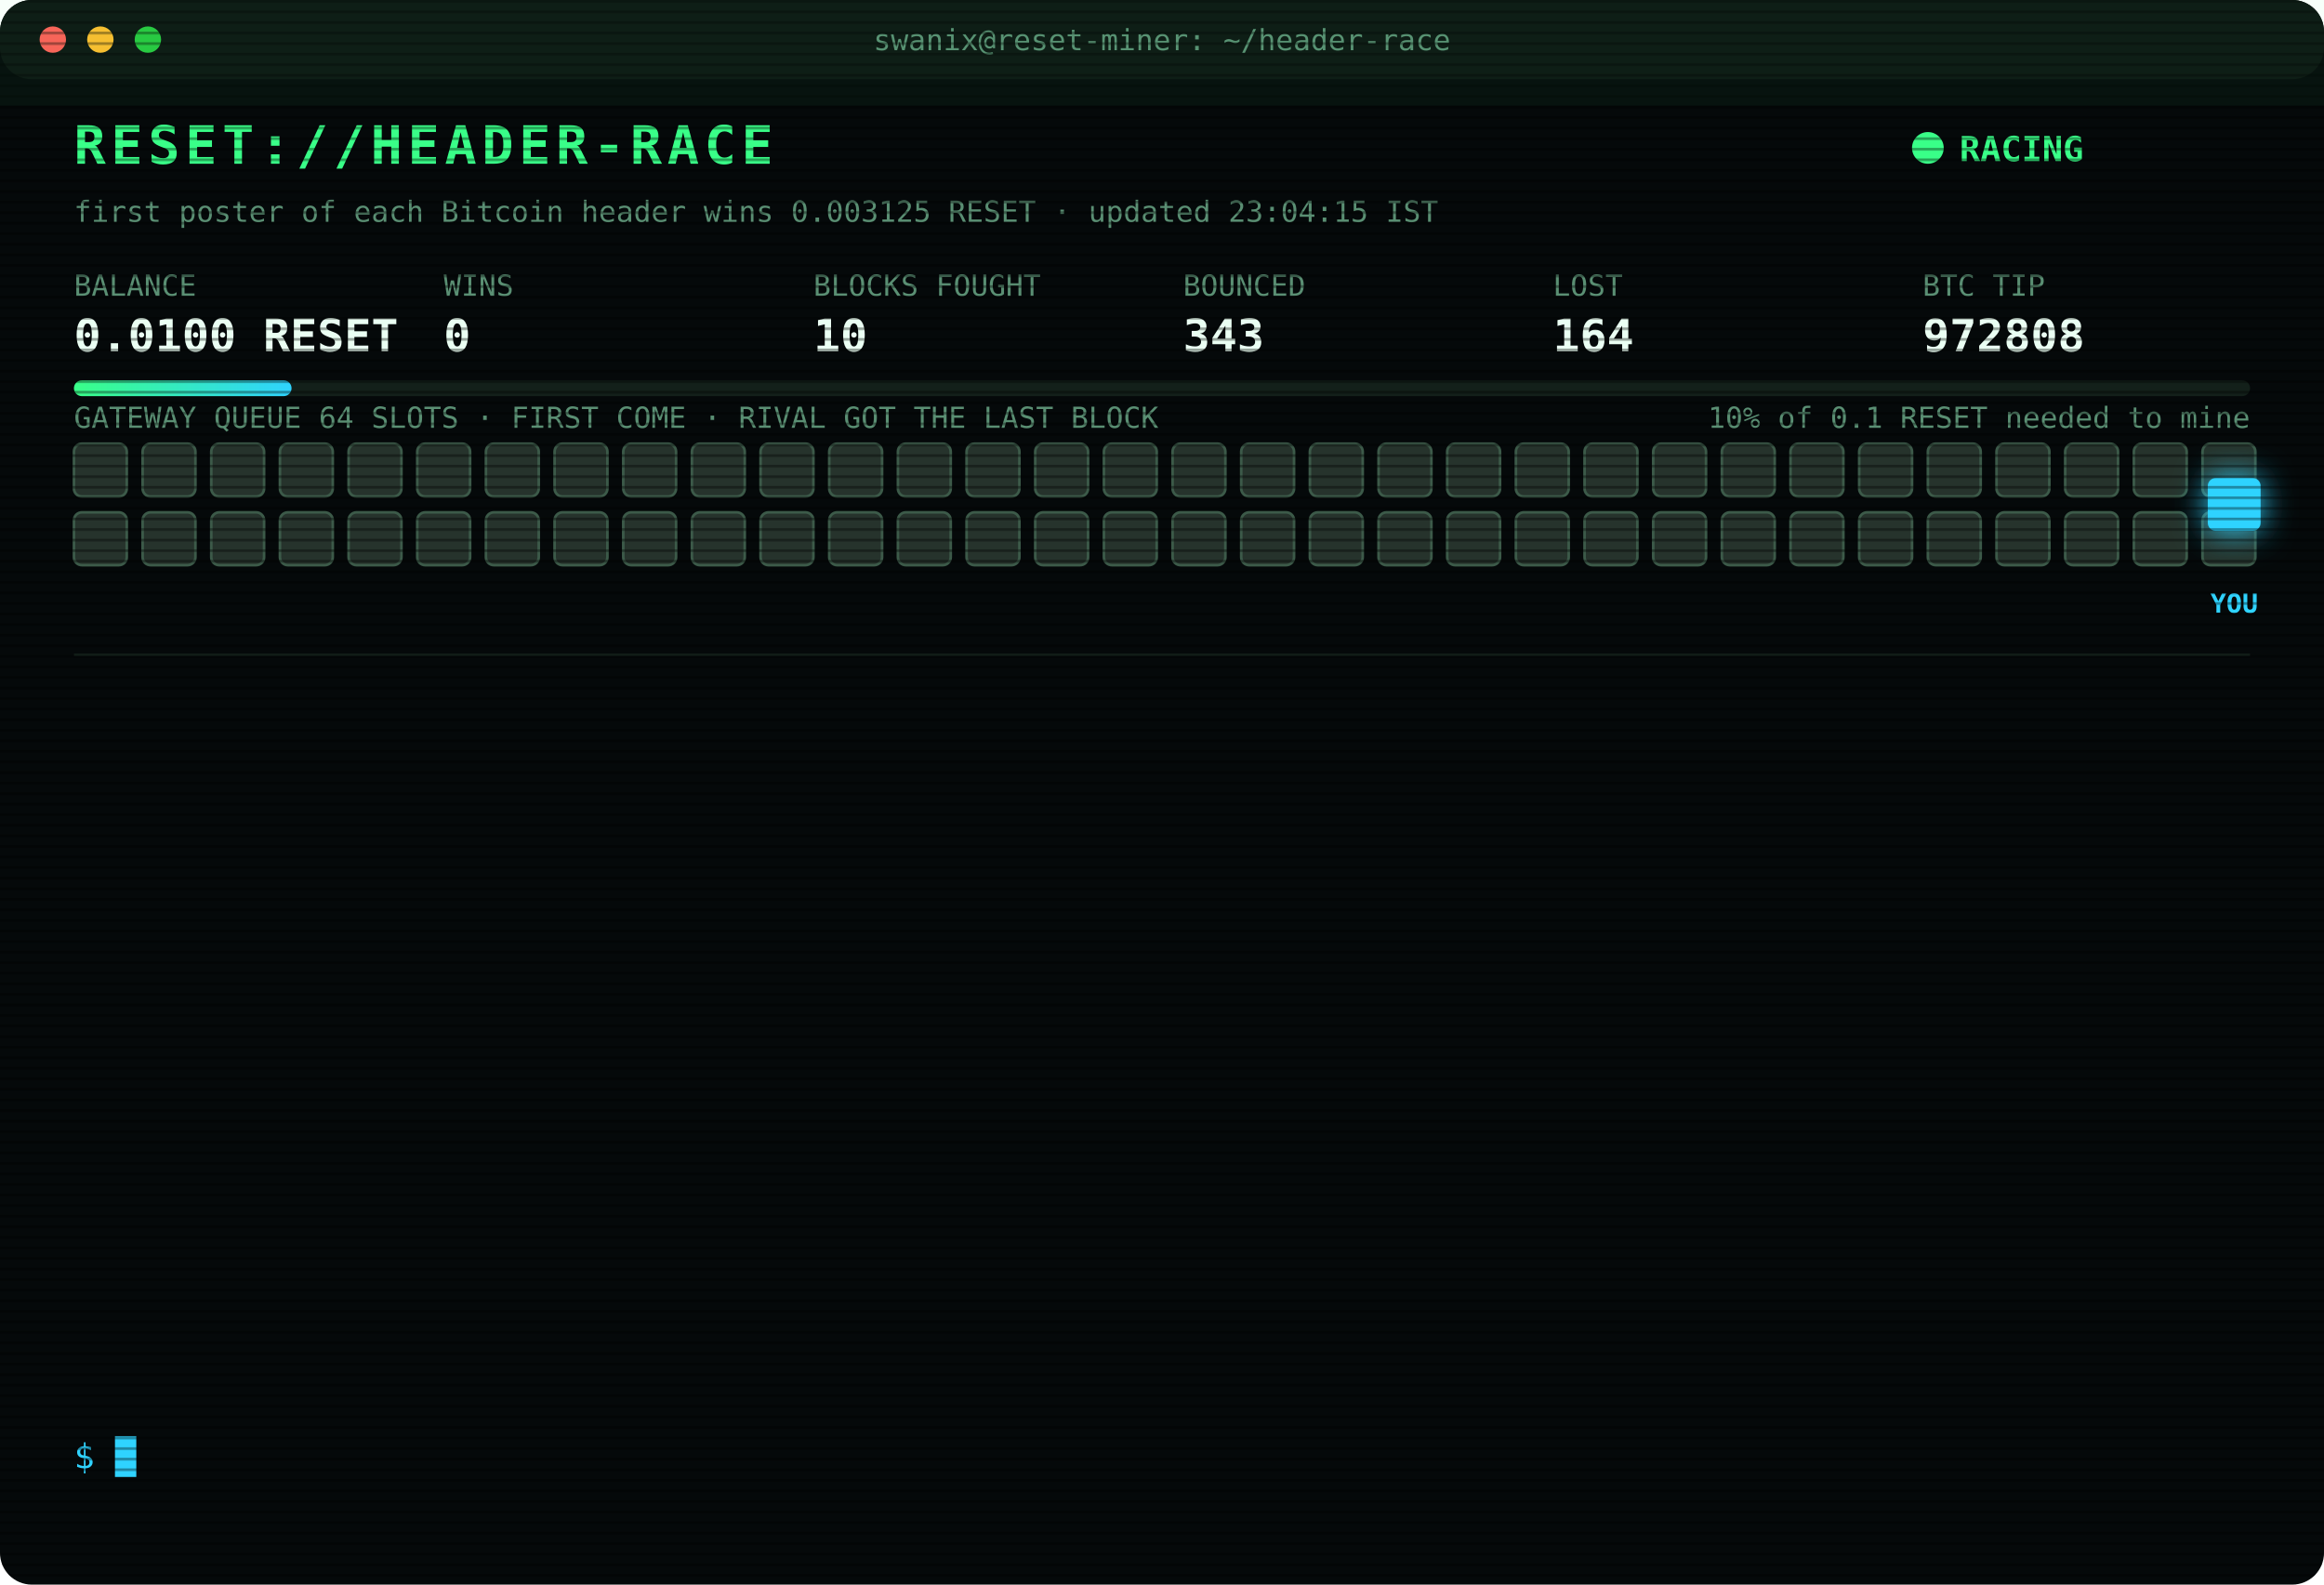
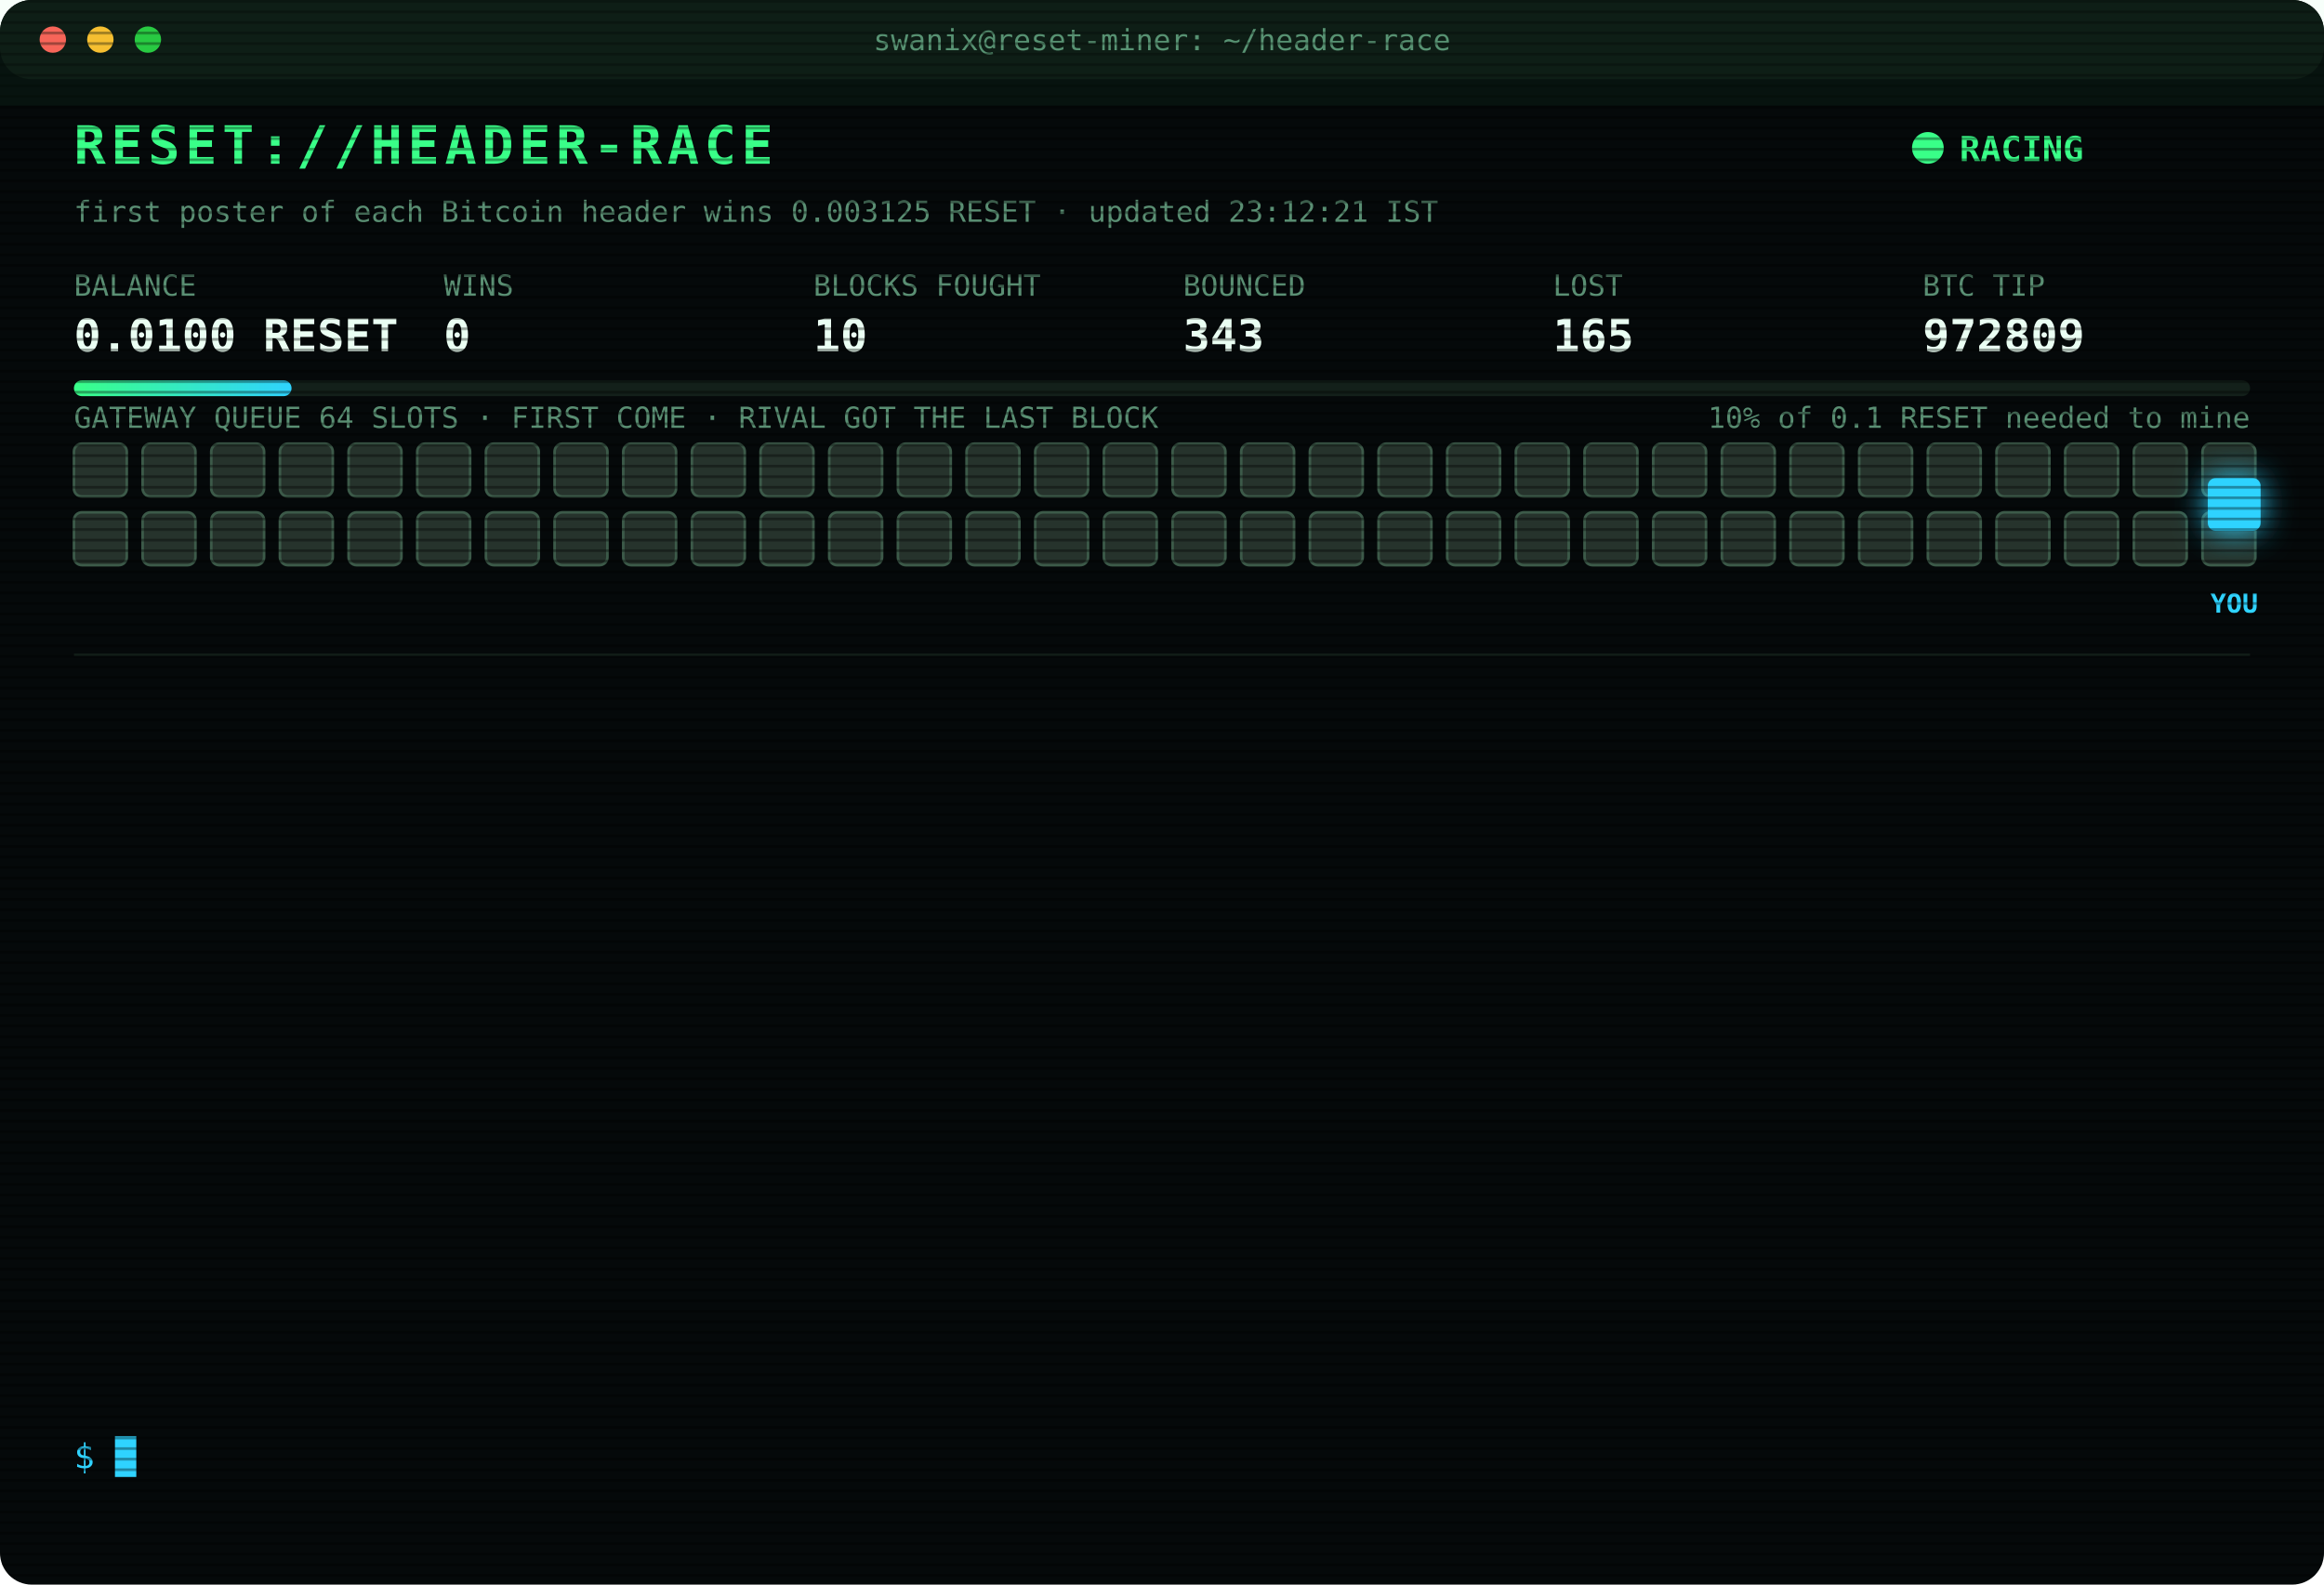
<svg xmlns="http://www.w3.org/2000/svg" width="880" height="600" viewBox="0 0 880 600" font-family="ui-monospace,SFMono-Regular,Menlo,Consolas,monospace">
  <style>
text{font-size:13px;fill:#7CFFB2}
.title{font-size:20px;font-weight:700;fill:#39FF88;letter-spacing:2px;animation:glitch 3s infinite steps(1)}
.sub{fill:#2fd3ff}.k{fill:#5a8f73;font-size:11px}.v{font-size:17px;font-weight:700;fill:#eafff3}
.ts{fill:#3f6b56}.boot{fill:#2fd3ff}.dim{fill:#5a8f73}.bad{fill:#ff4d6d}.warn{fill:#ffd23f}.mag{fill:#ff5cf0}.win{fill:#39FF88;font-weight:700}
.tag{font-size:10px;fill:#2fd3ff;font-weight:700}
.rival{fill:#26332c;stroke:#3c5a49;animation:jam 1.2s infinite alternate}
.idle{fill:#141c18;stroke:#22302a;animation:breathe 4s infinite}
.me{fill:#2fd3ff;filter:drop-shadow(0 0 6px #2fd3ff)}
.hover{animation:nudge 1.1s infinite ease-in-out}.bounce{animation:kick 1.4s infinite}
.ln{opacity:0;animation:in .4s forwards}
.cur{animation:blink 1s infinite steps(1)}
.scan{animation:scan 6s infinite linear}
.led{animation:blink 1.4s infinite}
@keyframes in{from{opacity:0;transform:translateX(-6px)}to{opacity:1;transform:none}}
@keyframes blink{50%{opacity:0}}
@keyframes jam{to{fill:#33463b}}
@keyframes breathe{50%{opacity:.4}}
@keyframes nudge{50%{transform:translateX(-10px)}}
@keyframes kick{0%,100%{transform:none}30%{transform:translateX(-14px)}55%{transform:translateX(10px) translateY(-6px)}}
@keyframes glitch{0%,92%{transform:none}93%{transform:translateX(2px);fill:#ff4d6d}95%{transform:translateX(-2px);fill:#2fd3ff}97%{transform:none}}
@keyframes scan{from{transform:translateY(-40px)}to{transform:translateY(600px)}}
</style>
  <defs>
    <pattern id="sl" width="4" height="4" patternUnits="userSpaceOnUse">
      <rect width="4" height="1" fill="#000" opacity=".35" />
    </pattern>
    <linearGradient id="bar">
      <stop offset="0" stop-color="#39FF88" />
      <stop offset="1" stop-color="#2fd3ff" />
    </linearGradient>
  </defs>
  <rect width="880" height="600" rx="12" fill="#05090a" />
  <rect width="880" height="30" rx="12" fill="#0d1512" />
  <circle cx="20" cy="15" r="5" fill="#ff5f57" />
  <circle cx="38" cy="15" r="5" fill="#febc2e" />
  <circle cx="56" cy="15" r="5" fill="#28c840" />
  <text x="440" y="19" text-anchor="middle" class="k">swanix@reset-miner: ~/header-race</text>
  <text x="28" y="62" class="title">RESET://HEADER-RACE</text>
  <circle class="led" cx="730" cy="56" r="6" fill="#39FF88" />
  <text x="742" y="61" class="win">RACING</text>
-   <text x="28" y="84" class="k">first poster of each Bitcoin header wins 0.003125 RESET · updated 23:04:15 IST</text>
+   <text x="28" y="84" class="k">first poster of each Bitcoin header wins 0.003125 RESET · updated 23:12:21 IST</text>
  <text x="28" y="112" class="k">BALANCE</text>
  <text x="28" y="133" class="v">0.0100 RESET</text>
  <text x="168" y="112" class="k">WINS</text>
  <text x="168" y="133" class="v">0</text>
  <text x="308" y="112" class="k">BLOCKS FOUGHT</text>
  <text x="308" y="133" class="v">10</text>
  <text x="448" y="112" class="k">BOUNCED</text>
  <text x="448" y="133" class="v">343</text>
  <text x="588" y="112" class="k">LOST</text>
-   <text x="588" y="133" class="v">164</text>
+   <text x="588" y="133" class="v">165</text>
  <text x="728" y="112" class="k">BTC TIP</text>
-   <text x="728" y="133" class="v">972808</text>
+   <text x="728" y="133" class="v">972809</text>
  <rect x="28" y="144" width="824" height="6" rx="3" fill="#13201a" />
  <rect x="28" y="144" width="82.4" height="6" rx="3" fill="url(#bar)" />
  <text x="852" y="162" text-anchor="end" class="k">10% of 0.1 RESET needed to mine</text>
  <text x="28" y="162" class="k">GATEWAY QUEUE 64 SLOTS · FIRST COME · RIVAL GOT THE LAST BLOCK</text>
  <rect class="rival" x="28" y="168" width="20" height="20" rx="3" style="animation-delay:0.00s" />
  <rect class="rival" x="54" y="168" width="20" height="20" rx="3" style="animation-delay:0.05s" />
  <rect class="rival" x="80" y="168" width="20" height="20" rx="3" style="animation-delay:0.10s" />
  <rect class="rival" x="106" y="168" width="20" height="20" rx="3" style="animation-delay:0.15s" />
  <rect class="rival" x="132" y="168" width="20" height="20" rx="3" style="animation-delay:0.20s" />
  <rect class="rival" x="158" y="168" width="20" height="20" rx="3" style="animation-delay:0.25s" />
  <rect class="rival" x="184" y="168" width="20" height="20" rx="3" style="animation-delay:0.30s" />
  <rect class="rival" x="210" y="168" width="20" height="20" rx="3" style="animation-delay:0.35s" />
  <rect class="rival" x="236" y="168" width="20" height="20" rx="3" style="animation-delay:0.40s" />
  <rect class="rival" x="262" y="168" width="20" height="20" rx="3" style="animation-delay:0.45s" />
  <rect class="rival" x="288" y="168" width="20" height="20" rx="3" style="animation-delay:0.50s" />
  <rect class="rival" x="314" y="168" width="20" height="20" rx="3" style="animation-delay:0.55s" />
  <rect class="rival" x="340" y="168" width="20" height="20" rx="3" style="animation-delay:0.60s" />
  <rect class="rival" x="366" y="168" width="20" height="20" rx="3" style="animation-delay:0.65s" />
  <rect class="rival" x="392" y="168" width="20" height="20" rx="3" style="animation-delay:0.70s" />
  <rect class="rival" x="418" y="168" width="20" height="20" rx="3" style="animation-delay:0.75s" />
  <rect class="rival" x="444" y="168" width="20" height="20" rx="3" style="animation-delay:0.80s" />
  <rect class="rival" x="470" y="168" width="20" height="20" rx="3" style="animation-delay:0.85s" />
  <rect class="rival" x="496" y="168" width="20" height="20" rx="3" style="animation-delay:0.90s" />
  <rect class="rival" x="522" y="168" width="20" height="20" rx="3" style="animation-delay:0.95s" />
  <rect class="rival" x="548" y="168" width="20" height="20" rx="3" style="animation-delay:1.00s" />
  <rect class="rival" x="574" y="168" width="20" height="20" rx="3" style="animation-delay:1.05s" />
  <rect class="rival" x="600" y="168" width="20" height="20" rx="3" style="animation-delay:1.10s" />
  <rect class="rival" x="626" y="168" width="20" height="20" rx="3" style="animation-delay:1.15s" />
  <rect class="rival" x="652" y="168" width="20" height="20" rx="3" style="animation-delay:1.20s" />
  <rect class="rival" x="678" y="168" width="20" height="20" rx="3" style="animation-delay:1.25s" />
  <rect class="rival" x="704" y="168" width="20" height="20" rx="3" style="animation-delay:1.30s" />
  <rect class="rival" x="730" y="168" width="20" height="20" rx="3" style="animation-delay:1.35s" />
  <rect class="rival" x="756" y="168" width="20" height="20" rx="3" style="animation-delay:1.40s" />
  <rect class="rival" x="782" y="168" width="20" height="20" rx="3" style="animation-delay:1.45s" />
  <rect class="rival" x="808" y="168" width="20" height="20" rx="3" style="animation-delay:1.50s" />
  <rect class="rival" x="834" y="168" width="20" height="20" rx="3" style="animation-delay:1.55s" />
  <rect class="rival" x="28" y="194" width="20" height="20" rx="3" style="animation-delay:1.60s" />
  <rect class="rival" x="54" y="194" width="20" height="20" rx="3" style="animation-delay:1.65s" />
  <rect class="rival" x="80" y="194" width="20" height="20" rx="3" style="animation-delay:1.70s" />
  <rect class="rival" x="106" y="194" width="20" height="20" rx="3" style="animation-delay:1.75s" />
  <rect class="rival" x="132" y="194" width="20" height="20" rx="3" style="animation-delay:1.80s" />
  <rect class="rival" x="158" y="194" width="20" height="20" rx="3" style="animation-delay:1.85s" />
  <rect class="rival" x="184" y="194" width="20" height="20" rx="3" style="animation-delay:1.90s" />
  <rect class="rival" x="210" y="194" width="20" height="20" rx="3" style="animation-delay:1.95s" />
  <rect class="rival" x="236" y="194" width="20" height="20" rx="3" style="animation-delay:2.00s" />
  <rect class="rival" x="262" y="194" width="20" height="20" rx="3" style="animation-delay:2.05s" />
  <rect class="rival" x="288" y="194" width="20" height="20" rx="3" style="animation-delay:2.10s" />
  <rect class="rival" x="314" y="194" width="20" height="20" rx="3" style="animation-delay:2.15s" />
  <rect class="rival" x="340" y="194" width="20" height="20" rx="3" style="animation-delay:2.20s" />
  <rect class="rival" x="366" y="194" width="20" height="20" rx="3" style="animation-delay:2.25s" />
  <rect class="rival" x="392" y="194" width="20" height="20" rx="3" style="animation-delay:2.30s" />
  <rect class="rival" x="418" y="194" width="20" height="20" rx="3" style="animation-delay:2.35s" />
  <rect class="rival" x="444" y="194" width="20" height="20" rx="3" style="animation-delay:2.40s" />
  <rect class="rival" x="470" y="194" width="20" height="20" rx="3" style="animation-delay:2.45s" />
  <rect class="rival" x="496" y="194" width="20" height="20" rx="3" style="animation-delay:2.50s" />
  <rect class="rival" x="522" y="194" width="20" height="20" rx="3" style="animation-delay:2.55s" />
  <rect class="rival" x="548" y="194" width="20" height="20" rx="3" style="animation-delay:2.60s" />
  <rect class="rival" x="574" y="194" width="20" height="20" rx="3" style="animation-delay:2.65s" />
  <rect class="rival" x="600" y="194" width="20" height="20" rx="3" style="animation-delay:2.70s" />
  <rect class="rival" x="626" y="194" width="20" height="20" rx="3" style="animation-delay:2.75s" />
  <rect class="rival" x="652" y="194" width="20" height="20" rx="3" style="animation-delay:2.80s" />
  <rect class="rival" x="678" y="194" width="20" height="20" rx="3" style="animation-delay:2.85s" />
  <rect class="rival" x="704" y="194" width="20" height="20" rx="3" style="animation-delay:2.90s" />
  <rect class="rival" x="730" y="194" width="20" height="20" rx="3" style="animation-delay:2.95s" />
  <rect class="rival" x="756" y="194" width="20" height="20" rx="3" style="animation-delay:3.00s" />
  <rect class="rival" x="782" y="194" width="20" height="20" rx="3" style="animation-delay:3.05s" />
  <rect class="rival" x="808" y="194" width="20" height="20" rx="3" style="animation-delay:3.10s" />
  <rect class="rival" x="834" y="194" width="20" height="20" rx="3" style="animation-delay:3.15s" />
  <g class="hover">
    <rect class="me" x="836" y="181" width="20" height="20" rx="3" />
    <text class="tag" x="846" y="232" text-anchor="middle">YOU</text>
  </g>
  <line x1="28" x2="852" y1="248" y2="248" stroke="#13201a" />
  <g class="ln" style="animation-delay:0.40s">
-     <text x="28" y="270" class="ts">21:24:23</text>
-     <text x="104" y="270" class="bad">[LOST] #972793 taken by a rival miner</text>
+     <text x="28" y="270" class="ts">21:24:54</text>
+     <text x="104" y="270" class="bad">[LOST] #972794 taken by a rival miner</text>
  </g>
  <g class="ln" style="animation-delay:0.65s">
-     <text x="28" y="292" class="ts">21:24:54</text>
-     <text x="104" y="292" class="bad">[LOST] #972794 taken by a rival miner</text>
+     <text x="28" y="292" class="ts">21:43:15</text>
+     <text x="104" y="292" class="bad">[LOST] #972795 taken by a rival miner</text>
  </g>
  <g class="ln" style="animation-delay:0.90s">
-     <text x="28" y="314" class="ts">21:43:15</text>
-     <text x="104" y="314" class="bad">[LOST] #972795 taken by a rival miner</text>
+     <text x="28" y="314" class="ts">21:59:00</text>
+     <text x="104" y="314" class="bad">[LOST] #972797 taken by a rival miner</text>
  </g>
  <g class="ln" style="animation-delay:1.15s">
-     <text x="28" y="336" class="ts">21:59:00</text>
-     <text x="104" y="336" class="bad">[LOST] #972797 taken by a rival miner</text>
+     <text x="28" y="336" class="ts">22:05:36</text>
+     <text x="104" y="336" class="bad">[LOST] #972798 taken by a rival miner</text>
  </g>
  <g class="ln" style="animation-delay:1.40s">
-     <text x="28" y="358" class="ts">22:05:36</text>
-     <text x="104" y="358" class="bad">[LOST] #972798 taken by a rival miner</text>
+     <text x="28" y="358" class="ts">22:10:05</text>
+     <text x="104" y="358" class="bad">[LOST] #972799 taken by a rival miner</text>
  </g>
  <g class="ln" style="animation-delay:1.65s">
-     <text x="28" y="380" class="ts">22:10:05</text>
-     <text x="104" y="380" class="bad">[LOST] #972799 taken by a rival miner</text>
+     <text x="28" y="380" class="ts">22:11:20</text>
+     <text x="104" y="380" class="bad">[LOST] #972800 taken by a rival miner</text>
  </g>
  <g class="ln" style="animation-delay:1.90s">
-     <text x="28" y="402" class="ts">22:11:20</text>
-     <text x="104" y="402" class="bad">[LOST] #972800 taken by a rival miner</text>
+     <text x="28" y="402" class="ts">22:23:10</text>
+     <text x="104" y="402" class="bad">[LOST] #972801 taken by a rival miner</text>
  </g>
  <g class="ln" style="animation-delay:2.15s">
-     <text x="28" y="424" class="ts">22:23:10</text>
-     <text x="104" y="424" class="bad">[LOST] #972801 taken by a rival miner</text>
+     <text x="28" y="424" class="ts">22:25:14</text>
+     <text x="104" y="424" class="bad">[LOST] #972802 taken by a rival miner</text>
  </g>
  <g class="ln" style="animation-delay:2.40s">
-     <text x="28" y="446" class="ts">22:25:14</text>
-     <text x="104" y="446" class="bad">[LOST] #972802 taken by a rival miner</text>
+     <text x="28" y="446" class="ts">22:37:24</text>
+     <text x="104" y="446" class="bad">[LOST] #972803 taken by a rival miner</text>
  </g>
  <g class="ln" style="animation-delay:2.65s">
-     <text x="28" y="468" class="ts">22:37:24</text>
-     <text x="104" y="468" class="bad">[LOST] #972803 taken by a rival miner</text>
+     <text x="28" y="468" class="ts">22:57:43</text>
+     <text x="104" y="468" class="bad">[LOST] #972805 taken by a rival miner</text>
  </g>
  <g class="ln" style="animation-delay:2.90s">
-     <text x="28" y="490" class="ts">22:57:43</text>
-     <text x="104" y="490" class="bad">[LOST] #972805 taken by a rival miner</text>
+     <text x="28" y="490" class="ts">23:02:29</text>
+     <text x="104" y="490" class="bad">[LOST] #972807 taken by a rival miner</text>
  </g>
  <g class="ln" style="animation-delay:3.15s">
-     <text x="28" y="512" class="ts">23:02:29</text>
-     <text x="104" y="512" class="bad">[LOST] #972807 taken by a rival miner</text>
+     <text x="28" y="512" class="ts">23:04:15</text>
+     <text x="104" y="512" class="bad">[LOST] #972808 taken by a rival miner</text>
  </g>
  <g class="ln" style="animation-delay:3.40s">
-     <text x="28" y="534" class="ts">23:04:15</text>
-     <text x="104" y="534" class="bad">[LOST] #972808 taken by a rival miner</text>
+     <text x="28" y="534" class="ts">23:12:21</text>
+     <text x="104" y="534" class="bad">[LOST] #972809 taken by a rival miner</text>
  </g>
  <text x="28" y="556" class="sub">$ <tspan class="cur">█</tspan>
  </text>
  <rect width="880" height="600" rx="12" fill="url(#sl)" pointer-events="none" />
  <rect class="scan" width="880" height="40" fill="#39FF88" opacity=".04" />
</svg>
